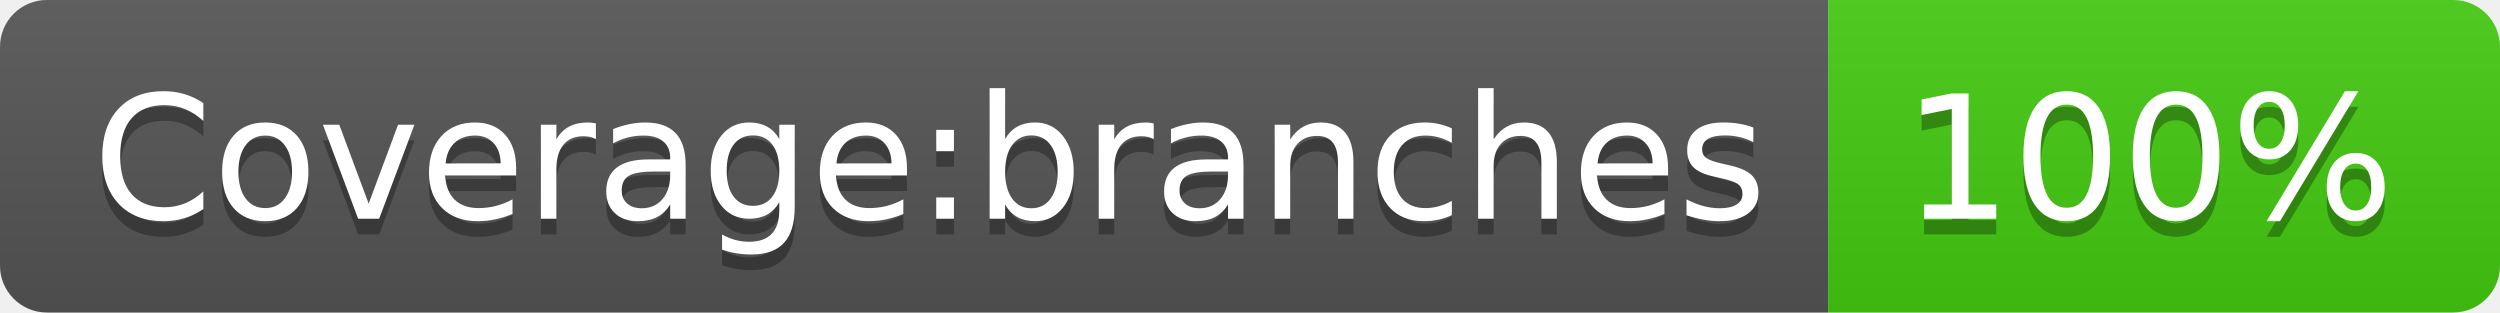
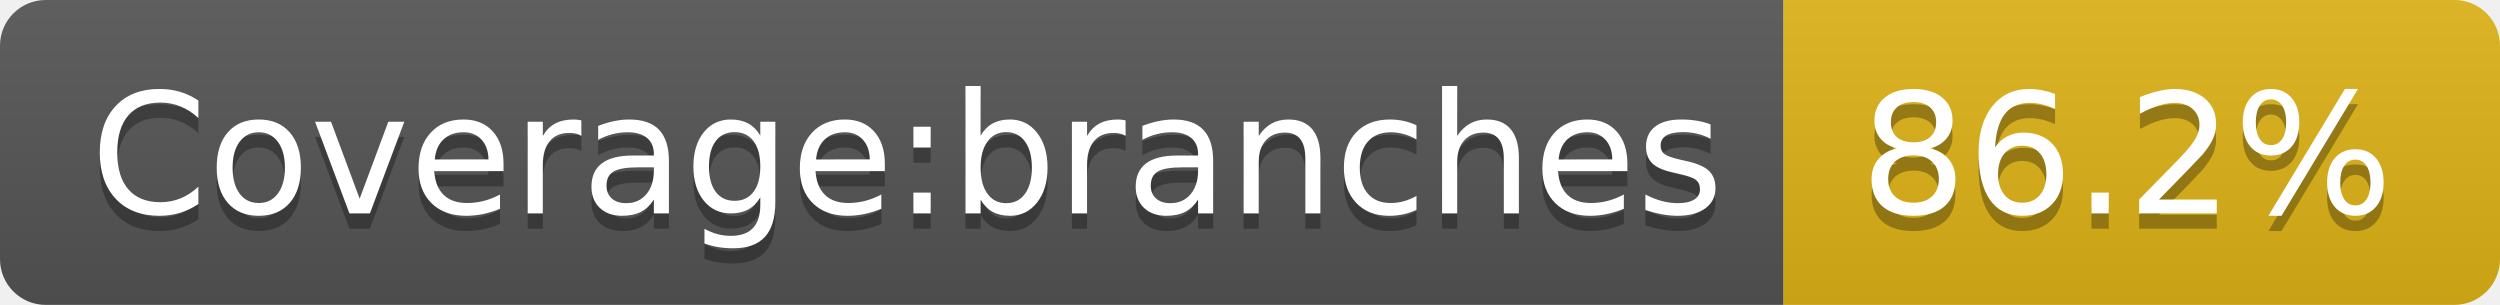
- <svg xmlns="http://www.w3.org/2000/svg" width="160" height="20" role="img" aria-label="Coverage:branches: 100%">
+ <svg xmlns="http://www.w3.org/2000/svg" width="164" height="20" role="img" aria-label="Coverage:branches: 86.2%">
  <linearGradient id="s" x2="0" y2="100%">
    <stop offset="0" stop-color="#bbb" stop-opacity=".1" />
    <stop offset="1" stop-opacity=".1" />
  </linearGradient>
  <clipPath id="r">
-     <rect width="160" height="20" rx="3" fill="#fff" />
+     <rect width="164" height="20" rx="3" fill="#fff" />
  </clipPath>
  <g clip-path="url(#r)">
    <rect width="117" height="20" fill="#555" />
-     <rect x="117" width="43" height="20" fill="#4c1" />
-     <rect width="160" height="20" fill="url(#s)" />
+     <rect x="117" width="47" height="20" fill="#dfb317" />
+     <rect width="164" height="20" fill="url(#s)" />
  </g>
  <g fill="#fff" text-anchor="middle" font-family="Verdana,Geneva,DejaVu Sans,sans-serif" text-rendering="geometricPrecision" font-size="110">
    <text aria-hidden="true" x="595" y="150" fill="#010101" fill-opacity=".3" transform="scale(.1)" textLength="1070">Coverage:branches</text>
    <text x="595" y="140" transform="scale(.1)" fill="#fff" textLength="1070">Coverage:branches</text>
-     <text aria-hidden="true" x="1375" y="150" fill="#010101" fill-opacity=".3" transform="scale(.1)" textLength="330">100%</text>
-     <text x="1375" y="140" transform="scale(.1)" fill="#fff" textLength="330">100%</text>
+     <text aria-hidden="true" x="1395" y="150" fill="#010101" fill-opacity=".3" transform="scale(.1)" textLength="370">86.2%</text>
+     <text x="1395" y="140" transform="scale(.1)" fill="#fff" textLength="370">86.2%</text>
  </g>
</svg>
